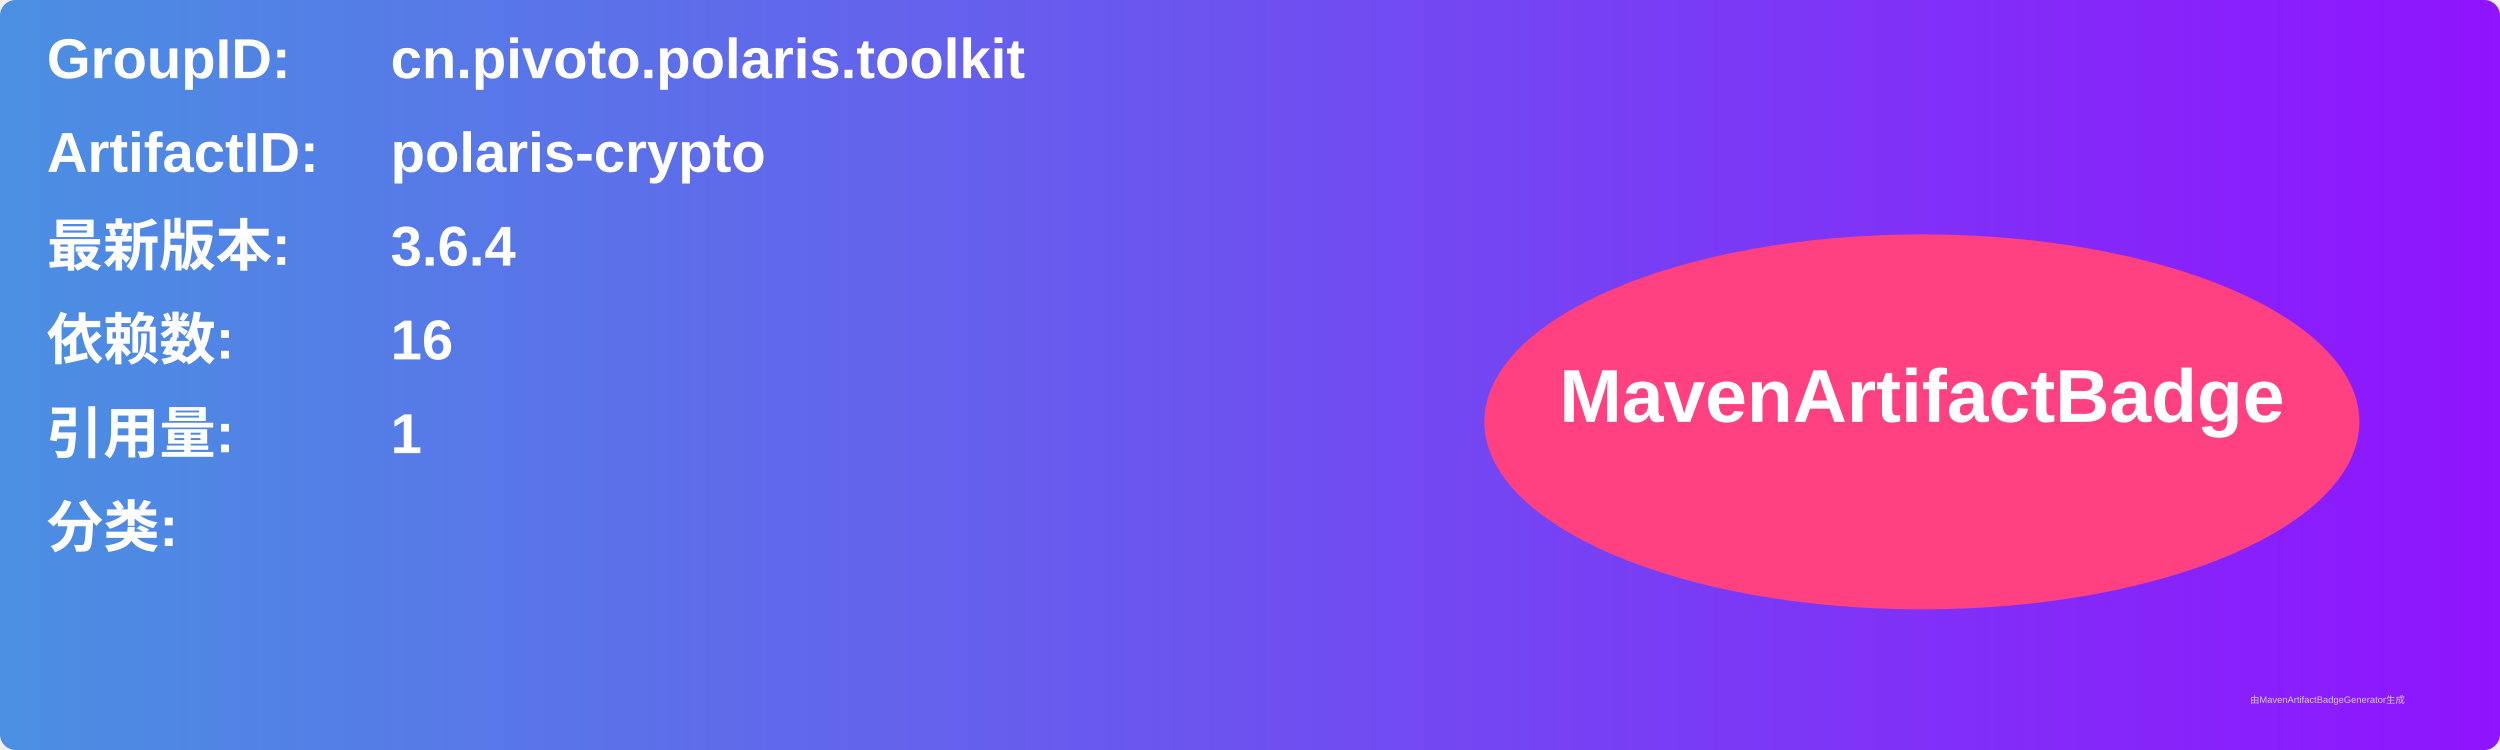
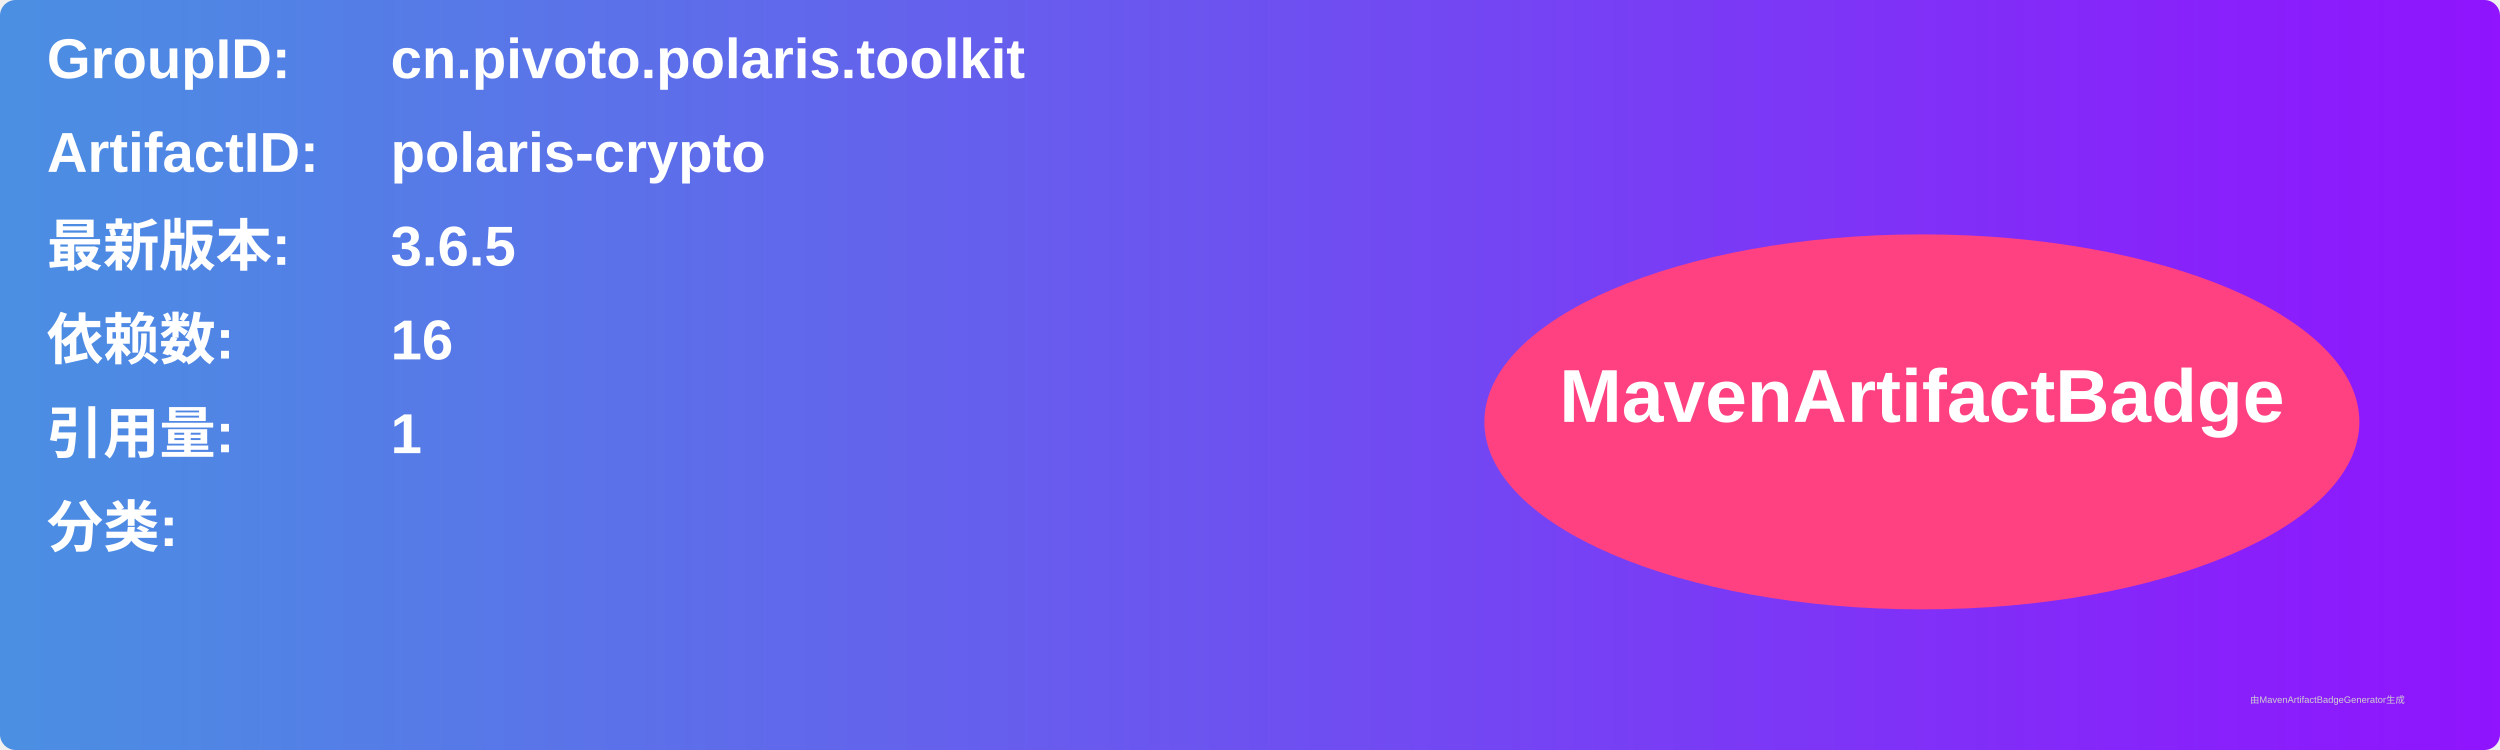
<svg xmlns="http://www.w3.org/2000/svg" width="800" height="240" viewBox="0 0 800 240">
  <linearGradient id="grad" x1="0%" y1="0%" x2="100%" y2="0%">
    <stop offset="0%" stop-color="#4a90e2" />
    <stop offset="100%" stop-color="#9013fe" />
  </linearGradient>
  <rect width="100%" height="100%" rx="5" ry="5" fill="url(#grad)" />
  <g transform="translate(15, 15)">
    <text x="0" y="10" font-family="Arial" font-size="18" fill="white" font-weight="bold" width="260">GroupID:</text>
    <text x="110" y="10" font-family="Arial" font-size="18" fill="white" font-weight="bold" width="460">cn.pivoto.polaris.toolkit</text>
    <text x="0" y="40" font-family="Arial" font-size="18" fill="white" font-weight="bold" width="260">ArtifactID:</text>
    <text x="110" y="40" font-family="Arial" font-size="18" fill="white" font-weight="bold" width="460">polaris-crypto</text>
    <text x="0" y="70" font-family="Arial" font-size="18" fill="white" font-weight="bold">最新版本:</text>
    <text x="110" y="70" font-family="Arial" font-size="18" fill="white" font-weight="bold">
-       <tspan font-weight="bold">3.6.4</tspan>
+       <tspan font-weight="bold">3.6.5</tspan>
    </text>
    <text x="0" y="100" font-family="Arial" font-size="18" fill="white" font-weight="bold">依赖数: </text>
    <text x="110" y="100" font-family="Arial" font-size="18" fill="white">
      <tspan font-weight="bold">16</tspan>
    </text>
    <text x="0" y="130" font-family="Arial" font-size="18" fill="white" font-weight="bold">引用量: </text>
    <text x="110" y="130" font-family="Arial" font-size="18" fill="white">
      <tspan font-weight="bold">1</tspan>
    </text>
    <text x="0" y="160" font-family="Arial" font-size="18" fill="white" font-weight="bold">分类:</text>
    <text x="10" y="190" font-family="Arial" font-size="10" fill="white">
      <tspan font-weight="bold" />
    </text>
    <ellipse cx="600" cy="120" rx="140" ry="60" fill="#ff4081" />
    <text x="600" y="120" text-anchor="middle" font-family="Arial" font-size="24" fill="white" font-weight="bold">MavenArtifactBadge</text>
  </g>
  <text x="720" y="225" font-family="Arial" font-size="3" fill="#d0d0d0">由MavenArtifactBadgeGenerator生成</text>
</svg>
